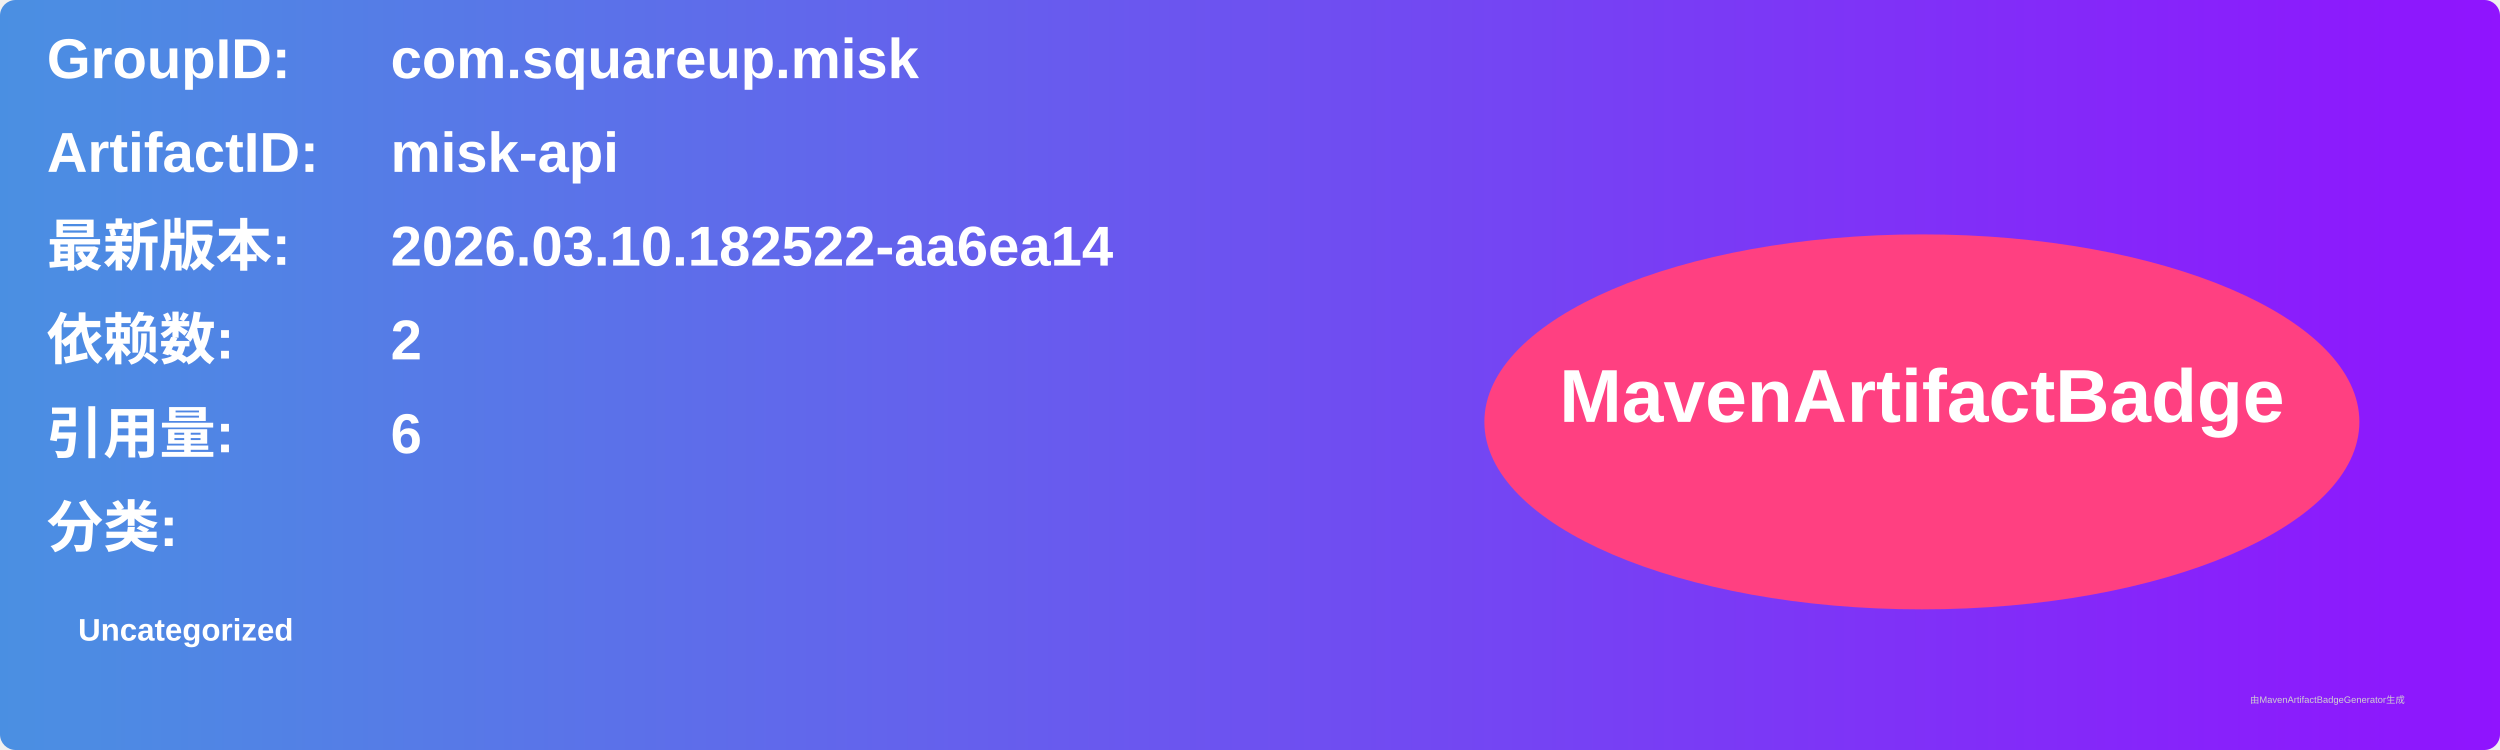
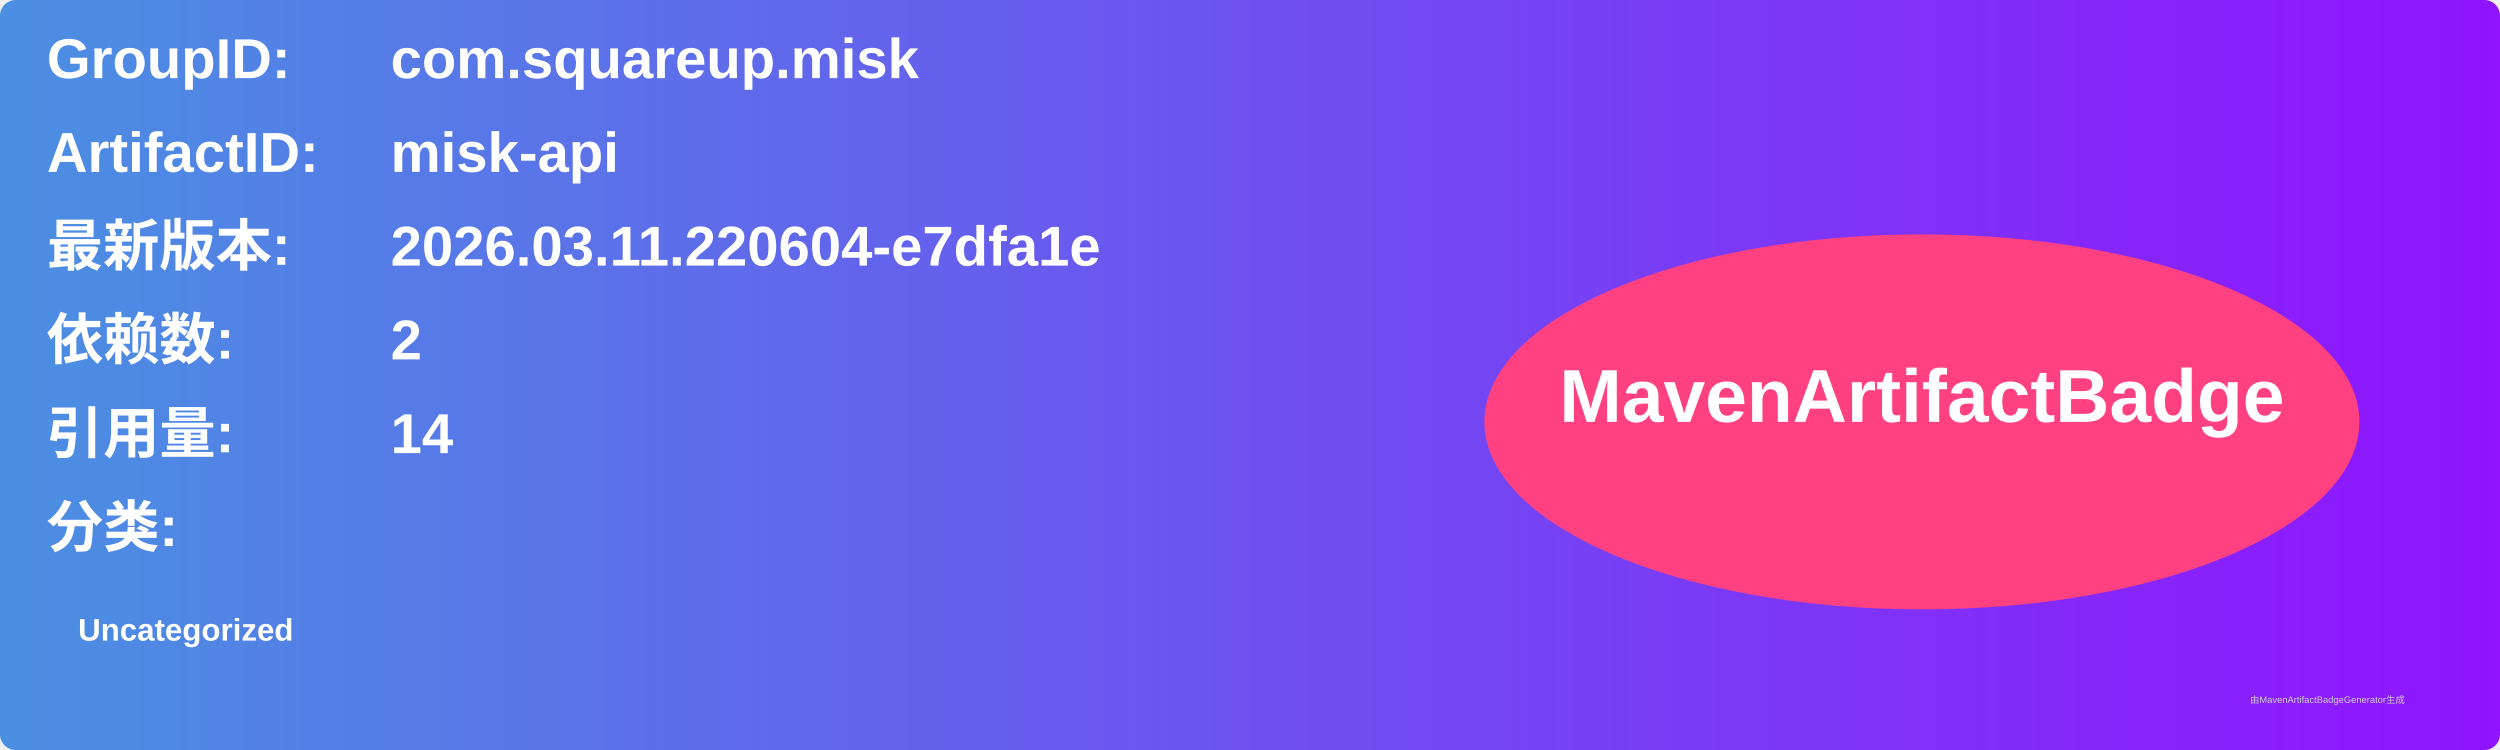
<svg xmlns="http://www.w3.org/2000/svg" width="800" height="240" viewBox="0 0 800 240">
  <linearGradient id="grad" x1="0%" y1="0%" x2="100%" y2="0%">
    <stop offset="0%" stop-color="#4a90e2" />
    <stop offset="100%" stop-color="#9013fe" />
  </linearGradient>
  <rect width="100%" height="100%" rx="5" ry="5" fill="url(#grad)" />
  <g transform="translate(15, 15)">
    <text x="0" y="10" font-family="Arial" font-size="18" fill="white" font-weight="bold" width="260">GroupID:</text>
    <text x="110" y="10" font-family="Arial" font-size="18" fill="white" font-weight="bold" width="460">com.squareup.misk</text>
    <text x="0" y="40" font-family="Arial" font-size="18" fill="white" font-weight="bold" width="260">ArtifactID:</text>
    <text x="110" y="40" font-family="Arial" font-size="18" fill="white" font-weight="bold" width="460">misk-api</text>
    <text x="0" y="70" font-family="Arial" font-size="18" fill="white" font-weight="bold">最新版本:</text>
    <text x="110" y="70" font-family="Arial" font-size="18" fill="white" font-weight="bold">
-       <tspan font-weight="bold">2026.03.10.182522-aa6ea14</tspan>
+       <tspan font-weight="bold">2026.03.11.220604-e7dfa1e</tspan>
    </text>
    <text x="0" y="100" font-family="Arial" font-size="18" fill="white" font-weight="bold">依赖数: </text>
    <text x="110" y="100" font-family="Arial" font-size="18" fill="white">
      <tspan font-weight="bold">2</tspan>
    </text>
    <text x="0" y="130" font-family="Arial" font-size="18" fill="white" font-weight="bold">引用量: </text>
    <text x="110" y="130" font-family="Arial" font-size="18" fill="white">
-       <tspan font-weight="bold">6</tspan>
+       <tspan font-weight="bold">14</tspan>
    </text>
    <text x="0" y="160" font-family="Arial" font-size="18" fill="white" font-weight="bold">分类:</text>
    <text x="10" y="190" font-family="Arial" font-size="10" fill="white">
      <tspan font-weight="bold">Uncategorized</tspan>
    </text>
    <ellipse cx="600" cy="120" rx="140" ry="60" fill="#ff4081" />
    <text x="600" y="120" text-anchor="middle" font-family="Arial" font-size="24" fill="white" font-weight="bold">MavenArtifactBadge</text>
  </g>
  <text x="720" y="225" font-family="Arial" font-size="3" fill="#d0d0d0">由MavenArtifactBadgeGenerator生成</text>
</svg>
